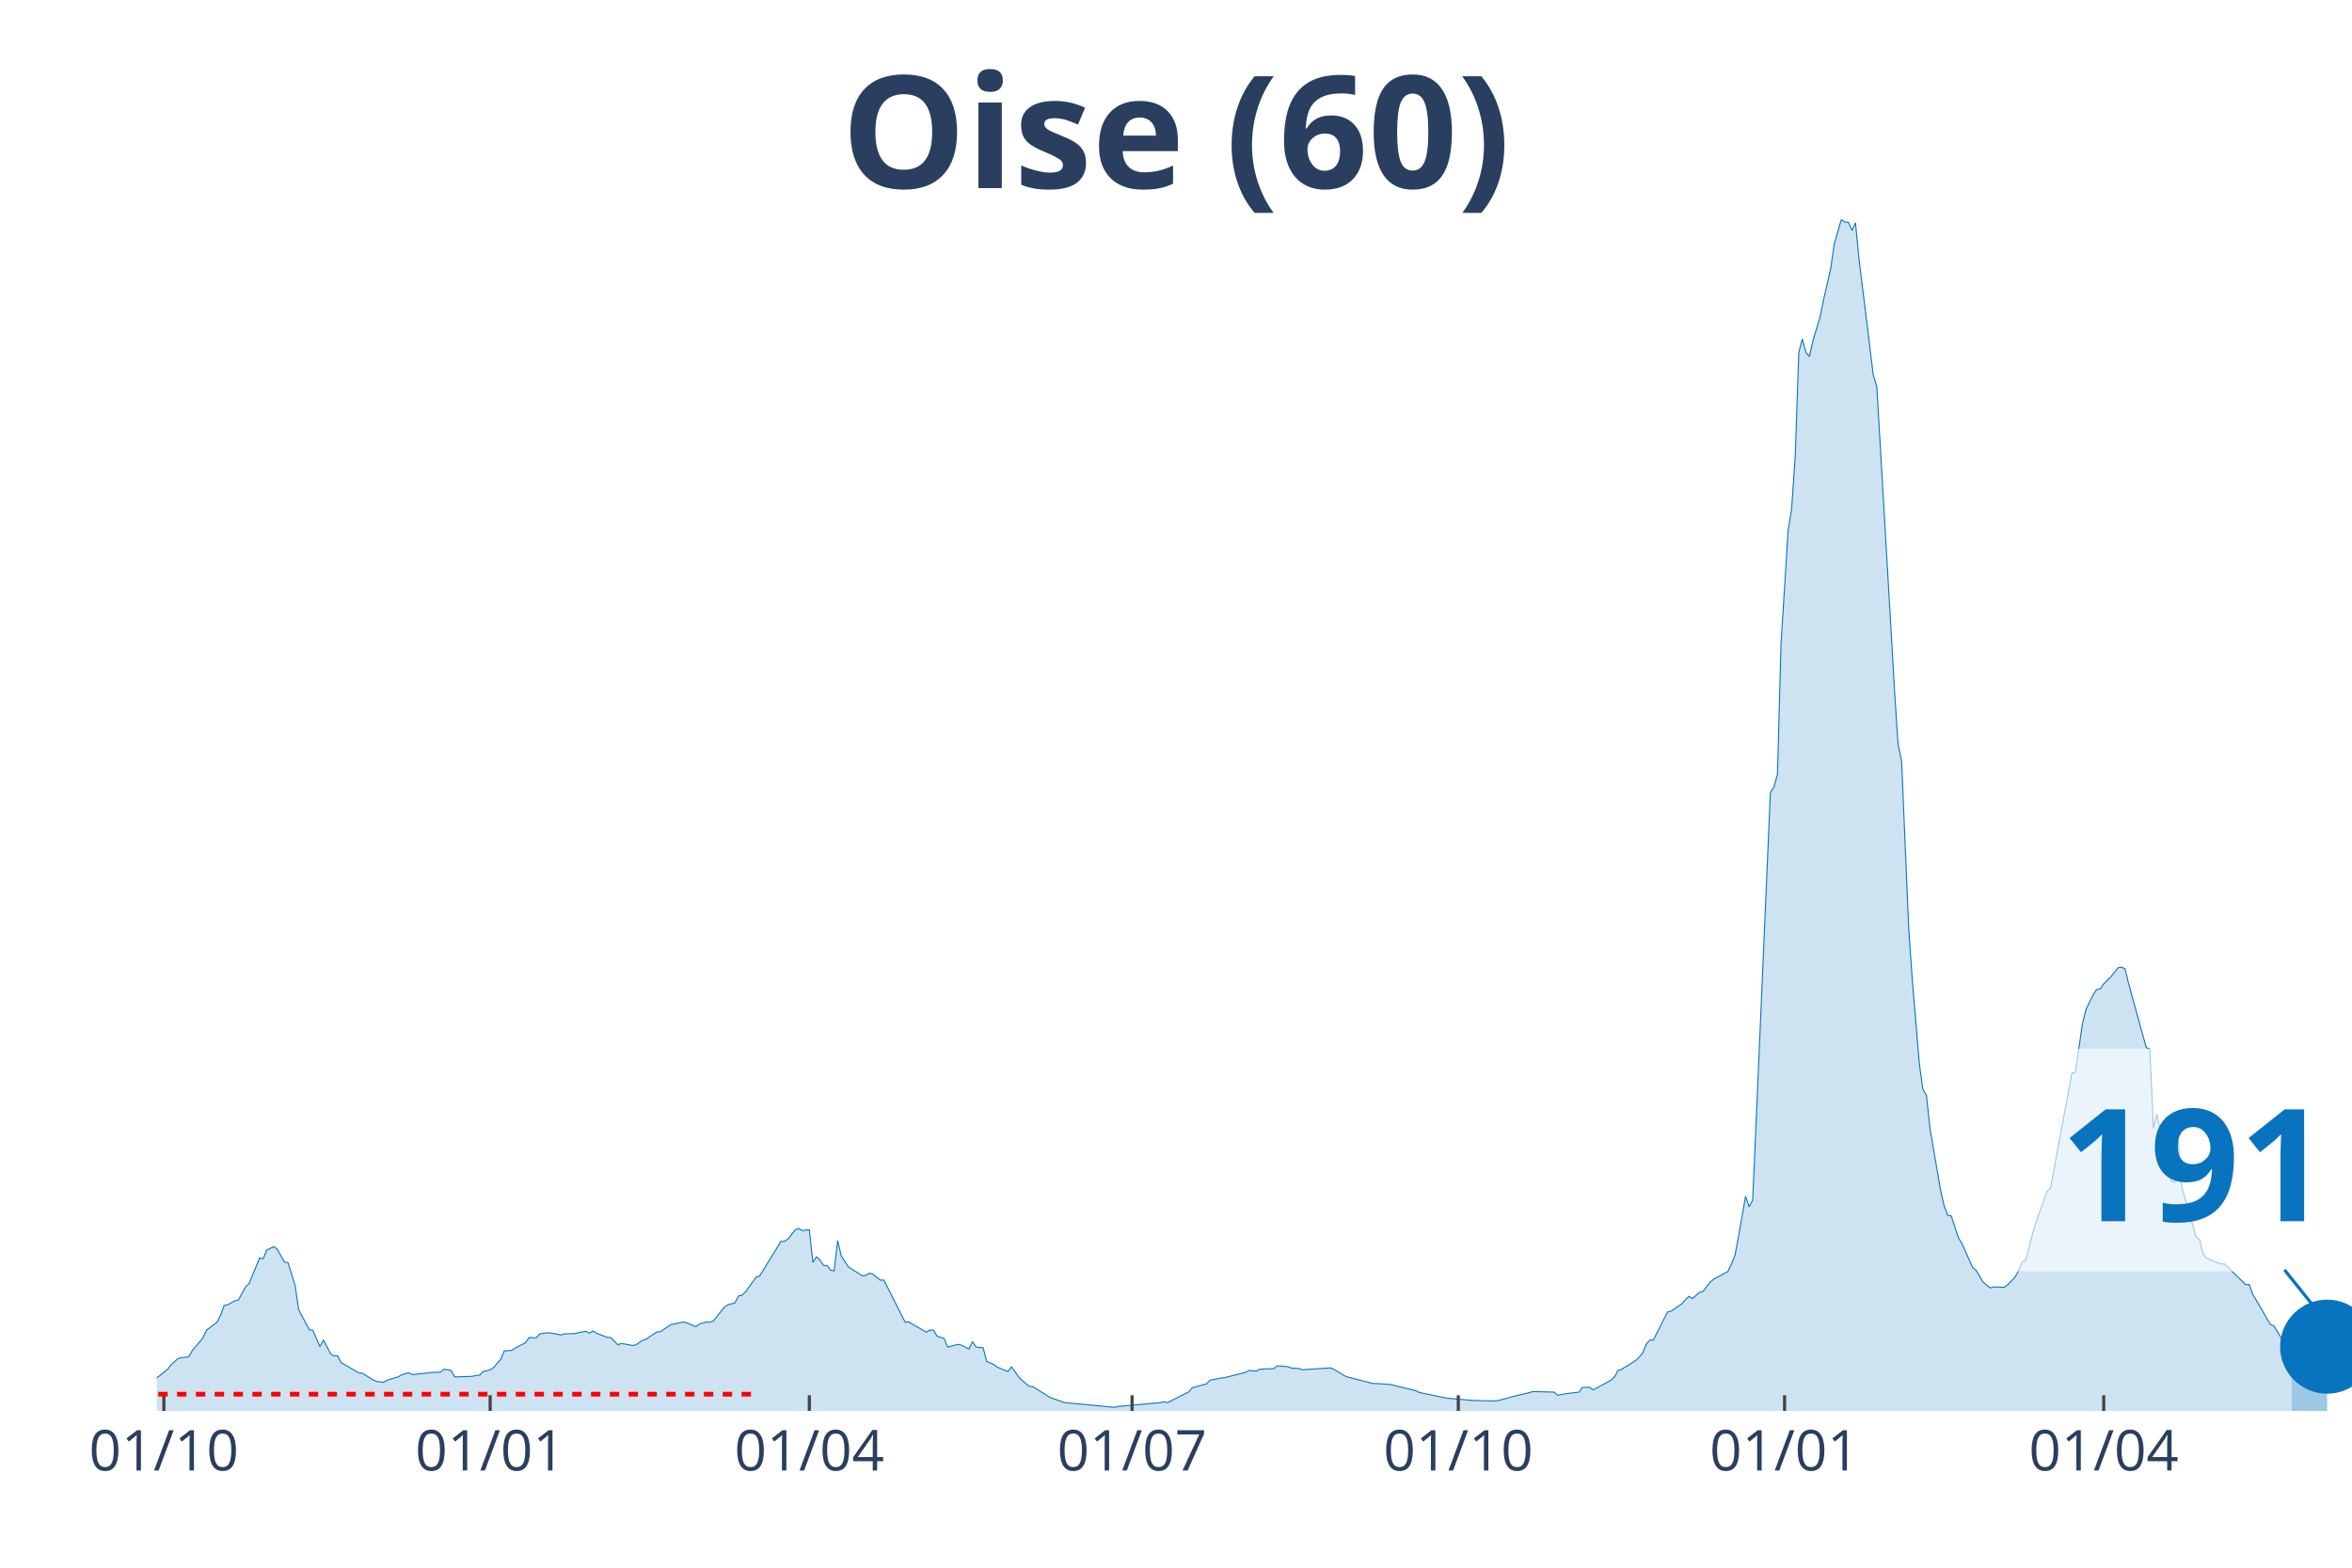
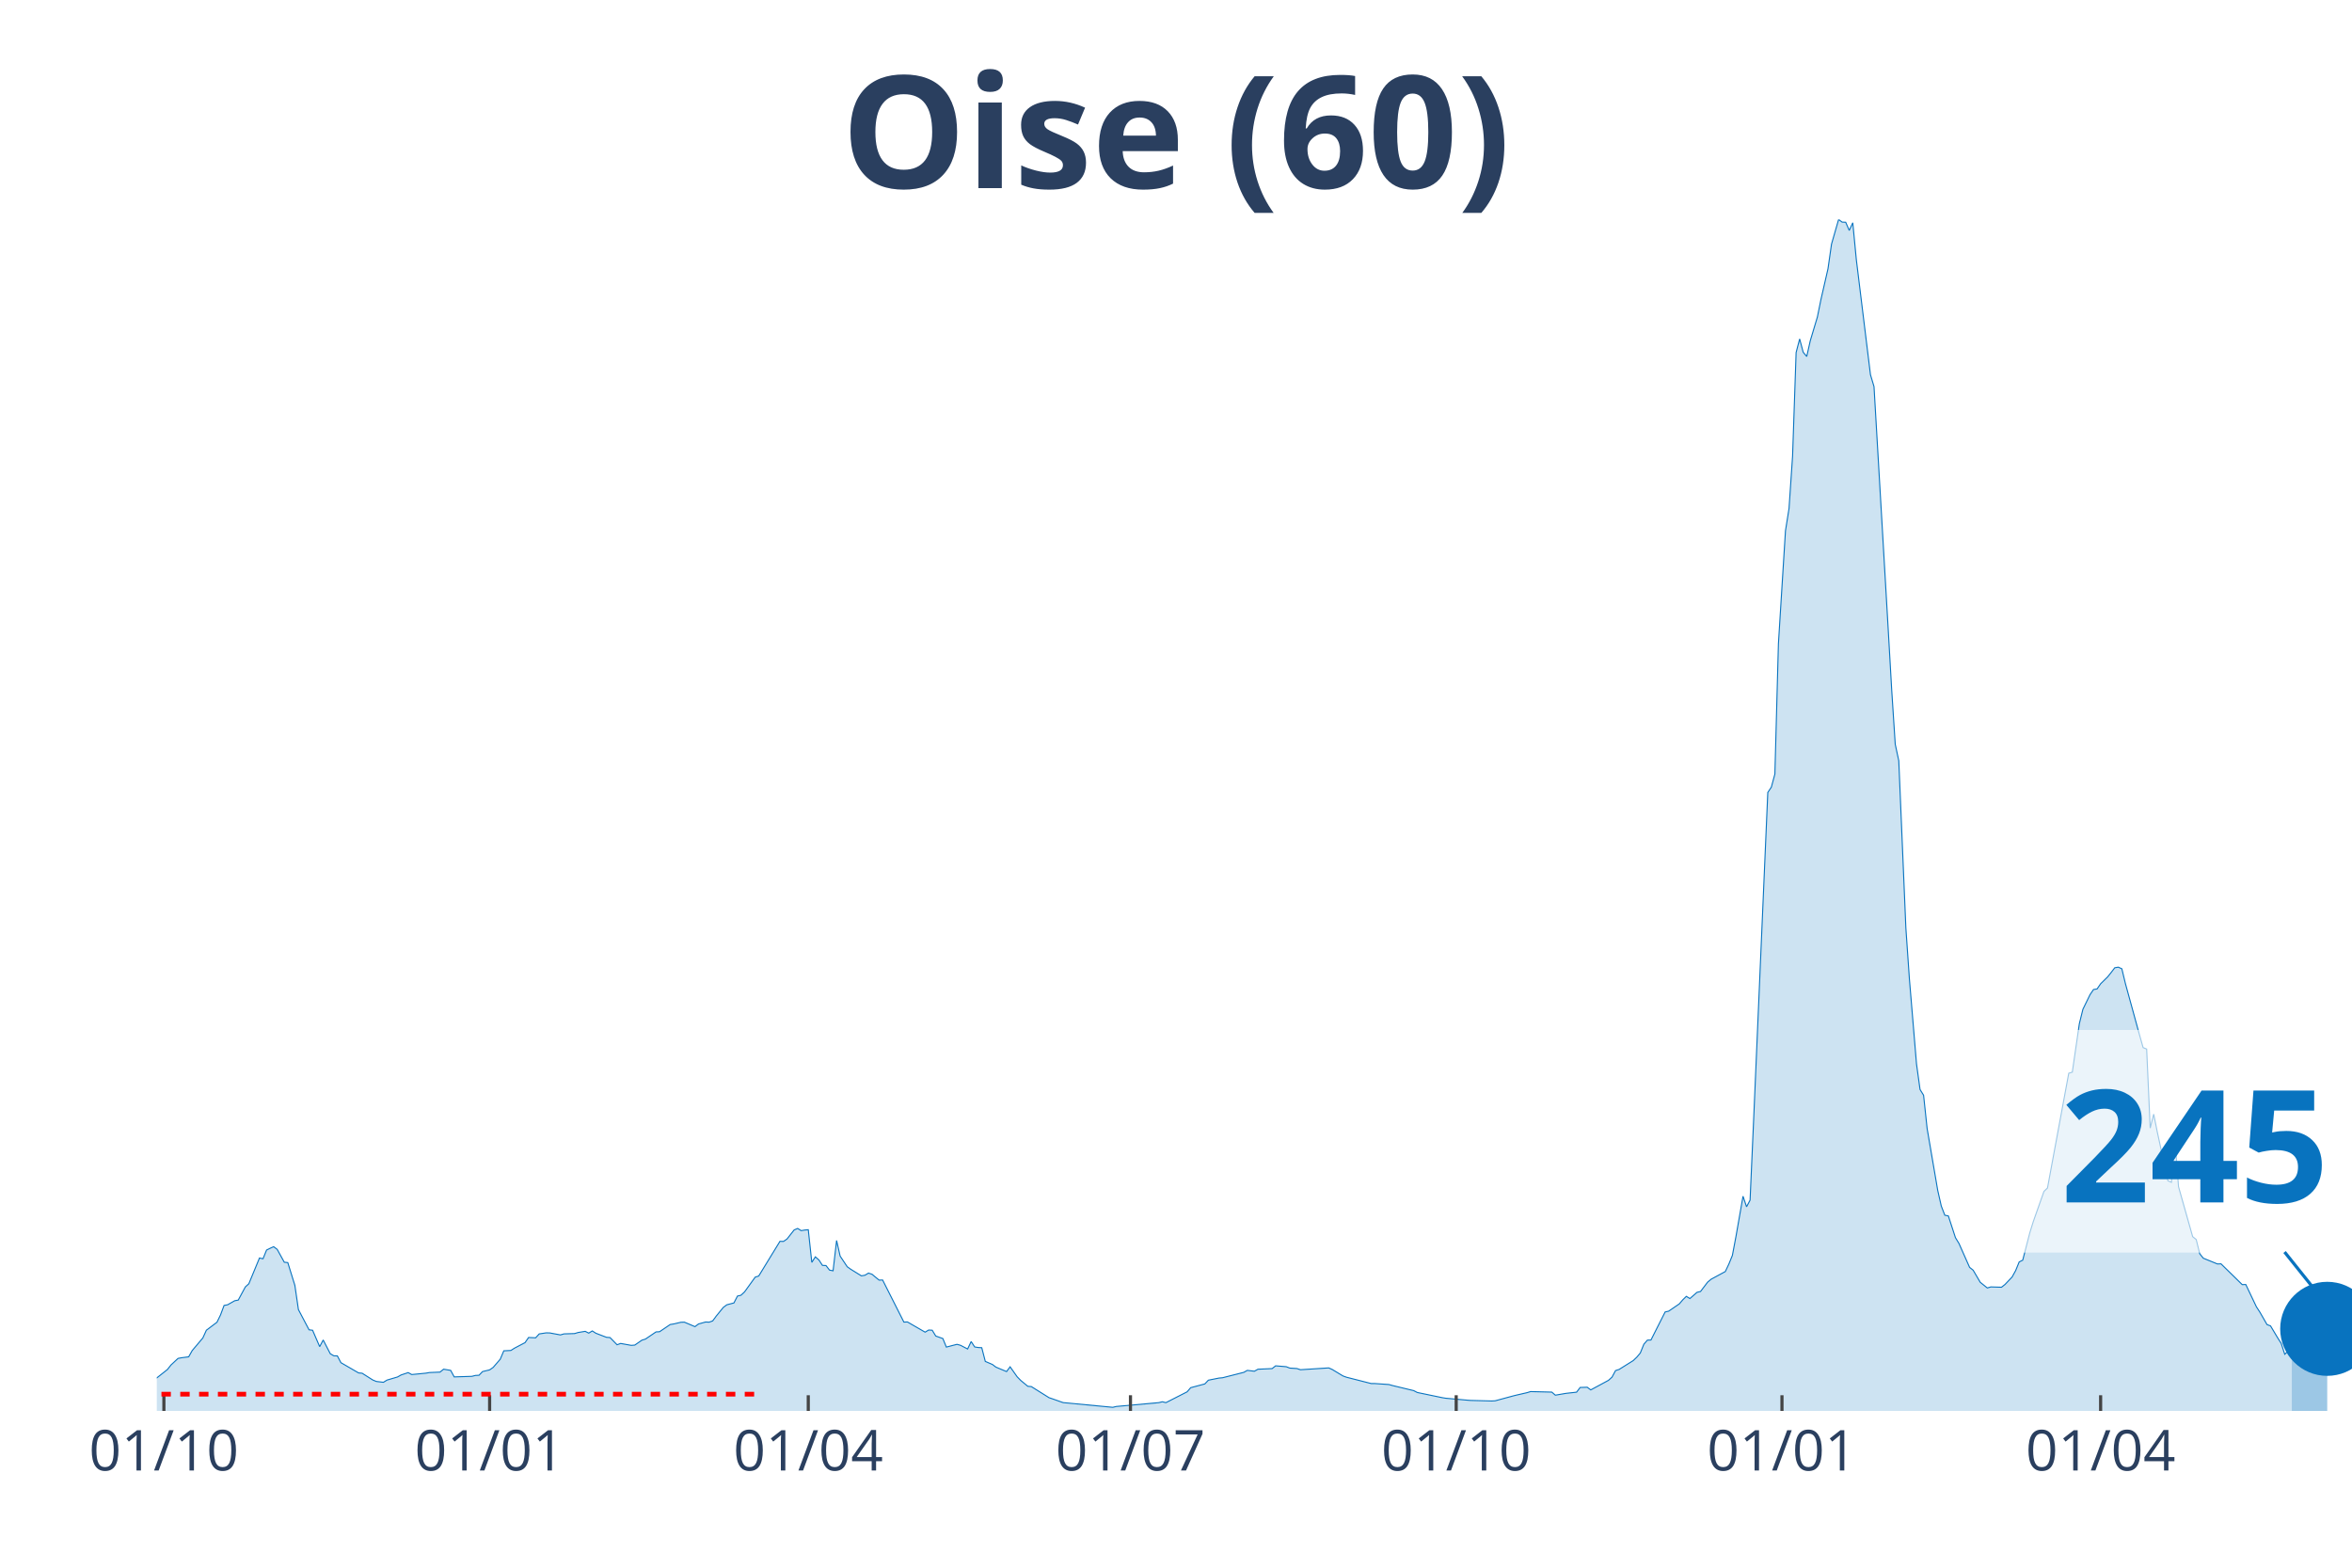
<svg xmlns="http://www.w3.org/2000/svg" class="main-svg" width="1125" height="750" style="" viewBox="0 0 750 500">
  <rect x="0" y="0" width="750" height="500" style="fill: rgb(0, 0, 0); fill-opacity: 0;" />
-   <defs id="defs-972a91">
+   <defs id="defs-6fbfd8">
    <g class="clips">
-       <clipPath id="clip972a91xyplot" class="plotclip">
+       <clipPath id="clip6fbfd8xyplot" class="plotclip">
        <rect width="700" height="380" />
      </clipPath>
-       <clipPath class="axesclip" id="clip972a91x">
+       <clipPath class="axesclip" id="clip6fbfd8x">
        <rect x="50" y="0" width="700" height="500" />
      </clipPath>
-       <clipPath class="axesclip" id="clip972a91y">
+       <clipPath class="axesclip" id="clip6fbfd8y">
        <rect x="0" y="70" width="750" height="380" />
      </clipPath>
-       <clipPath class="axesclip" id="clip972a91xy">
+       <clipPath class="axesclip" id="clip6fbfd8xy">
        <rect x="50" y="70" width="700" height="380" />
      </clipPath>
    </g>
    <g class="gradients" />
  </defs>
  <g class="bglayer">
    <rect class="bg" x="50" y="70" width="700" height="380" style="fill: rgb(0, 0, 0); fill-opacity: 0; stroke-width: 0;" />
  </g>
  <g class="layer-below">
    <g class="imagelayer" />
    <g class="shapelayer" />
  </g>
  <g class="cartesianlayer">
    <g class="subplot xy">
      <g class="layer-subplot">
        <g class="shapelayer" />
        <g class="imagelayer" />
      </g>
      <g class="gridlayer">
        <g class="x">
          <path class="xgrid crisp" transform="translate(52.26,0)" d="M0,70v380" style="stroke: rgb(255, 255, 255); stroke-opacity: 1; stroke-width: 1px;" />
-           <path class="xgrid crisp" transform="translate(156.3,0)" d="M0,70v380" style="stroke: rgb(255, 255, 255); stroke-opacity: 1; stroke-width: 1px;" />
-           <path class="xgrid crisp" transform="translate(258.08,0)" d="M0,70v380" style="stroke: rgb(255, 255, 255); stroke-opacity: 1; stroke-width: 1px;" />
-           <path class="xgrid crisp" transform="translate(360.99,0)" d="M0,70v380" style="stroke: rgb(255, 255, 255); stroke-opacity: 1; stroke-width: 1px;" />
-           <path class="xgrid crisp" transform="translate(465.02,0)" d="M0,70v380" style="stroke: rgb(255, 255, 255); stroke-opacity: 1; stroke-width: 1px;" />
-           <path class="xgrid crisp" transform="translate(569.06,0)" d="M0,70v380" style="stroke: rgb(255, 255, 255); stroke-opacity: 1; stroke-width: 1px;" />
-           <path class="xgrid crisp" transform="translate(670.84,0)" d="M0,70v380" style="stroke: rgb(255, 255, 255); stroke-opacity: 1; stroke-width: 1px;" />
+           <path class="xgrid crisp" transform="translate(156.13,0)" d="M0,70v380" style="stroke: rgb(255, 255, 255); stroke-opacity: 1; stroke-width: 1px;" />
+           <path class="xgrid crisp" transform="translate(257.74,0)" d="M0,70v380" style="stroke: rgb(255, 255, 255); stroke-opacity: 1; stroke-width: 1px;" />
+           <path class="xgrid crisp" transform="translate(360.48,0)" d="M0,70v380" style="stroke: rgb(255, 255, 255); stroke-opacity: 1; stroke-width: 1px;" />
+           <path class="xgrid crisp" transform="translate(464.35,0)" d="M0,70v380" style="stroke: rgb(255, 255, 255); stroke-opacity: 1; stroke-width: 1px;" />
+           <path class="xgrid crisp" transform="translate(568.23,0)" d="M0,70v380" style="stroke: rgb(255, 255, 255); stroke-opacity: 1; stroke-width: 1px;" />
+           <path class="xgrid crisp" transform="translate(669.84,0)" d="M0,70v380" style="stroke: rgb(255, 255, 255); stroke-opacity: 1; stroke-width: 1px;" />
        </g>
        <g class="y" />
      </g>
      <g class="zerolinelayer" />
      <path class="xlines-below" />
      <path class="ylines-below" />
      <g class="overlines-below" />
      <g class="xaxislayer-below" />
      <g class="yaxislayer-below" />
      <g class="overaxes-below" />
-       <g class="plot" transform="translate(50, 70)" clip-path="url('#clip972a91xyplot')">
+       <g class="plot" transform="translate(50, 70)" clip-path="url('#clip6fbfd8xyplot')">
        <g class="scatterlayer mlayer">
-           <g class="trace scatter trace3351e5" style="stroke-miterlimit: 2;">
+           <g class="trace scatter tracea8c955" style="stroke-miterlimit: 2;">
            <g class="fills">
              <g>
-                 <path class="js-fill" d="M680.78,380L-153.8,380L-153.8,378.94L-136.83,379.66L-135.7,379.73L-100.65,379.82L-99.52,379.77L-37.32,377.04L-36.19,376.87L-30.53,375.14L-29.4,375.16L-24.88,373.9L-23.75,373.65L-19.22,373.07L-18.09,372.71L-14.7,372.25L-13.57,372.32L-11.31,370.96L-10.18,368.88L-6.79,369.29L-5.65,369.26L-3.39,369.56L-2.26,371.26L3.39,366.79L4.52,365.35L6.79,363.25L7.92,363.04L10.18,362.75L11.31,360.75L14.7,356.73L15.83,354.26L19.22,351.71L20.36,349.39L21.49,346.36L22.62,346.14L24.88,344.86L26.01,344.65L28.27,340.46L29.4,339.44L32.79,331.23L33.93,331.47L35.06,328.69L36.19,328.13L37.32,327.62L38.45,328.47L40.71,332.57L41.84,332.69L44.1,339.96L45.23,347.68L48.63,354.13L49.76,354.27L52.02,359.5L53.15,357.38L55.41,361.76L56.54,362.42L57.67,362.45L58.8,364.61L64.46,367.88L65.59,367.98L68.98,370.13L70.11,370.6L72.37,370.87L73.51,370.17L76.9,369.17L78.03,368.53L80.29,367.78L81.42,368.4L85.95,367.96L87.08,367.76L90.47,367.62L91.6,366.69L93.86,367.07L94.99,369.15L100.65,368.97L101.78,368.68L102.91,368.63L104.04,367.45L106.3,366.91L107.43,366.12L109.69,363.5L110.82,360.83L113.09,360.72L114.22,360L117.61,358.22L118.74,356.58L121,356.68L122.13,355.44L124.39,355.1L125.53,355.13L128.92,355.76L130.05,355.43L133.44,355.33L134.57,354.99L136.83,354.62L137.96,355.19L139.1,354.49L140.23,355.22L143.62,356.52L144.75,356.6L147.01,358.9L148.14,358.48L151.53,359.09L152.67,359L154.93,357.44L156.06,357.09L159.45,354.8L160.58,354.74L163.97,352.44L165.11,352.26L167.37,351.73L168.5,351.69L171.89,353.12L173.02,352.27L175.28,351.64L176.41,351.69L177.54,351.29L178.68,349.75L180.94,346.98L182.07,346.15L184.33,345.56L185.46,343.37L186.59,343.1L187.72,342.04L191.11,337.34L192.25,336.97L197.9,327.75L199.03,325.91L200.16,325.94L201.29,325.16L203.55,322.28L204.68,321.8L205.82,322.5L206.95,322.31L208.08,322.21L209.21,332.62L210.34,330.86L211.47,331.85L212.6,333.58L213.73,333.63L214.86,335.09L215.99,335.3L217.12,325.64L218.26,330.62L220.52,334.01L221.65,334.82L225.04,336.92L226.17,336.72L227.3,336.04L228.43,336.41L230.69,338.28L231.83,338.25L238.61,351.67L239.74,351.62L245.4,354.88L246.53,354.2L247.66,354.26L248.79,356.11L251.05,356.91L252.18,359.64L255.57,358.76L256.7,359.07L258.97,360.25L260.1,357.87L261.23,359.6L262.36,359.78L263.49,359.84L264.62,364.21L266.88,365.18L268.01,366.03L271.41,367.45L272.54,365.93L274.8,369.11L275.93,370.27L278.19,372.14L279.32,372.24L284.98,375.78L286.11,376.16L288.37,376.96L289.5,377.35L305.33,378.85L306.46,378.58L320.03,377.36L321.16,377.08L322.29,377.36L323.42,376.79L329.08,373.91L330.21,372.59L334.73,371.39L335.86,370.2L339.26,369.52L340.39,369.42L347.17,367.7L348.3,367.07L350.57,367.34L351.7,366.7L356.22,366.5L357.35,365.62L360.74,365.9L361.87,366.34L364.14,366.48L365.27,366.86L374.31,366.28L375.44,366.79L378.84,368.84L379.97,369.25L387.88,371.27L389.01,371.27L393.54,371.58L394.67,371.9L401.45,373.53L402.58,374.12L410.5,375.76L411.63,375.95L418.42,376.56L419.55,376.65L426.33,376.83L427.46,376.77L433.12,375.24L434.25,374.96L437.64,374.18L438.77,373.83L445.56,374L446.69,374.98L448.95,374.59L450.08,374.4L453.47,374.02L454.6,372.52L456.87,372.45L458,373.29L463.65,370.25L464.78,369.23L465.91,367.13L467.04,366.77L471.57,363.94L472.7,362.86L473.83,361.52L474.96,358.72L476.09,357.42L477.22,357.39L481.74,348.44L482.88,348.18L486.27,345.87L487.4,344.56L488.53,343.46L489.66,344.16L491.92,342.18L493.05,341.91L495.32,338.93L496.45,337.99L500.97,335.55L502.1,333.17L503.23,330.4L504.36,324.42L506.62,311.53L507.75,314.89L508.89,312.78L510.02,287.3L514.54,182.74L515.67,181.06L516.8,176.88L517.93,135.3L520.19,99.27L521.32,92.17L522.46,75.52L523.59,42.44L524.72,38.1L525.85,42.35L526.98,43.69L528.11,38.66L530.37,31.12L531.5,25.56L533.76,15.73L534.89,7.86L537.16,0L538.29,0.84L539.42,0.88L540.55,3.49L541.68,1.05L542.81,12.79L547.33,49.52L548.47,53.3L552.99,130.59L554.12,150.19L555.25,167.38L556.38,172.64L558.64,226.02L559.77,242.3L562.04,269.31L563.17,277.49L564.3,279.32L565.43,289.95L568.82,309.69L569.95,314.66L571.08,317.58L572.21,317.81L574.47,324.75L575.61,326.6L579,334.21L580.13,335.11L582.39,338.96L583.52,339.88L584.65,340.78L585.78,340.45L589.18,340.55L590.31,339.67L592.57,337.29L593.7,335.25L594.83,332.48L595.96,331.92L598.22,323.17L599.35,319.55L602.75,309.99L603.88,308.89L610.66,272.3L611.79,271.95L614.05,256.48L615.19,251.91L617.45,247.26L618.58,245.6L619.71,245.41L620.84,243.77L623.1,241.55L624.23,240.13L625.36,238.66L626.49,238.46L627.63,238.98L628.76,243.68L633.28,260.14L634.41,264.12L635.54,264.59L636.67,289.79L637.8,285.35L638.93,290.99L642.33,306.59L643.46,307.08L644.59,293.7L645.72,308.48L650.24,324.42L651.37,325.33L652.5,329.87L653.63,331.29L658.16,333.13L659.29,333.09L664.94,338.59L666.07,339.72L667.21,339.68L668.34,342.78L671.73,348.54L672.86,350.54L673.99,352.46L675.12,352.89L677.38,356.68L678.51,358.45L679.64,361.93L680.78,360.91" style="fill: rgb(8, 115, 191); fill-opacity: 0.2; stroke-width: 0;" />
+                 <path class="js-fill" d="M680.81,380L-153.55,380L-153.55,378.94L-136.61,379.66L-135.48,379.73L-100.48,379.82L-99.35,379.77L-37.26,377.04L-36.13,376.87L-30.48,375.14L-29.35,375.16L-24.84,373.9L-23.71,373.65L-19.19,373.07L-18.06,372.71L-14.68,372.25L-13.55,372.32L-11.29,370.96L-10.16,368.88L-6.77,369.29L-5.65,369.26L-3.39,369.56L-2.26,371.26L3.39,366.79L4.52,365.35L6.77,363.25L7.9,363.04L10.16,362.75L11.29,360.75L14.68,356.73L15.81,354.26L19.19,351.71L20.32,349.39L21.45,346.36L22.58,346.14L24.84,344.86L25.97,344.65L28.23,340.46L29.35,339.44L32.74,331.23L33.87,331.47L35,328.69L36.13,328.13L37.26,327.62L38.39,328.47L40.65,332.57L41.77,332.69L44.03,339.96L45.16,347.68L48.55,354.13L49.68,354.27L51.94,359.5L53.06,357.38L55.32,361.76L56.45,362.42L57.58,362.45L58.71,364.61L64.35,367.88L65.48,367.98L68.87,370.13L70,370.6L72.26,370.87L73.39,370.17L76.77,369.17L77.9,368.53L80.16,367.78L81.29,368.4L85.81,367.96L86.94,367.76L90.32,367.62L91.45,366.69L93.71,367.07L94.84,369.15L100.48,368.97L101.61,368.68L102.74,368.63L103.87,367.45L106.13,366.91L107.26,366.12L109.52,363.5L110.65,360.83L112.9,360.72L114.03,360L117.42,358.22L118.55,356.58L120.81,356.68L121.94,355.44L124.19,355.1L125.32,355.13L128.71,355.76L129.84,355.43L133.23,355.33L134.35,354.99L136.61,354.62L137.74,355.19L138.87,354.49L140,355.22L143.39,356.52L144.52,356.6L146.77,358.9L147.9,358.48L151.29,359.09L152.42,359L154.68,357.44L155.81,357.09L159.19,354.8L160.32,354.74L163.71,352.44L164.84,352.26L167.1,351.73L168.23,351.69L171.61,353.12L172.74,352.27L175,351.64L176.13,351.69L177.26,351.29L178.39,349.75L180.65,346.98L181.77,346.15L184.03,345.56L185.16,343.37L186.29,343.1L187.42,342.04L190.81,337.34L191.94,336.97L197.58,327.75L198.71,325.91L199.84,325.94L200.97,325.16L203.23,322.28L204.35,321.8L205.48,322.5L206.61,322.31L207.74,322.21L208.87,332.62L210,330.86L211.13,331.85L212.26,333.58L213.39,333.63L214.52,335.09L215.65,335.3L216.77,325.64L217.9,330.62L220.16,334.01L221.29,334.82L224.68,336.92L225.81,336.72L226.94,336.04L228.06,336.41L230.32,338.28L231.45,338.25L238.23,351.67L239.35,351.62L245,354.88L246.13,354.2L247.26,354.26L248.39,356.11L250.65,356.91L251.77,359.64L255.16,358.76L256.29,359.07L258.55,360.25L259.68,357.87L260.81,359.6L261.94,359.78L263.06,359.84L264.19,364.21L266.45,365.18L267.58,366.03L270.97,367.45L272.1,365.93L274.35,369.11L275.48,370.27L277.74,372.14L278.87,372.24L284.52,375.78L285.65,376.16L287.9,376.96L289.03,377.35L304.84,378.85L305.97,378.58L319.52,377.36L320.65,377.08L321.77,377.36L322.9,376.79L328.55,373.91L329.68,372.59L334.19,371.39L335.32,370.2L338.71,369.52L339.84,369.42L346.61,367.7L347.74,367.07L350,367.34L351.13,366.7L355.65,366.5L356.77,365.62L360.16,365.9L361.29,366.34L363.55,366.48L364.68,366.86L373.71,366.28L374.84,366.79L378.23,368.84L379.35,369.25L387.26,371.27L388.39,371.27L392.9,371.58L394.03,371.9L400.81,373.53L401.94,374.12L409.84,375.76L410.97,375.95L417.74,376.56L418.87,376.65L425.65,376.83L426.77,376.77L432.42,375.24L433.55,374.96L436.94,374.18L438.06,373.83L444.84,374L445.97,374.98L448.23,374.59L449.35,374.4L452.74,374.02L453.87,372.52L456.13,372.45L457.26,373.29L462.9,370.25L464.03,369.23L465.16,367.13L466.29,366.77L470.81,363.94L471.94,362.86L473.06,361.52L474.19,358.72L475.32,357.42L476.45,357.39L480.97,348.44L482.1,348.18L485.48,345.87L486.61,344.56L487.74,343.46L488.87,344.16L491.13,342.18L492.26,341.91L494.52,338.93L495.65,337.99L500.16,335.55L501.29,333.17L502.42,330.4L503.55,324.42L505.81,311.53L506.94,314.89L508.06,312.78L509.19,287.3L513.71,182.74L514.84,181.06L515.97,176.88L517.1,135.3L519.35,99.27L520.48,92.17L521.61,75.52L522.74,42.44L523.87,38.1L525,42.35L526.13,43.69L527.26,38.66L529.52,31.12L530.65,25.56L532.9,15.73L534.03,7.86L536.29,0L537.42,0.84L538.55,0.88L539.68,3.49L540.81,1.05L541.94,12.79L546.45,49.52L547.58,53.3L552.1,130.59L553.23,150.19L554.35,167.38L555.48,172.64L557.74,226.02L558.87,242.3L561.13,269.31L562.26,277.49L563.39,279.32L564.52,289.95L567.9,309.69L569.03,314.66L570.16,317.58L571.29,317.81L573.55,324.75L574.68,326.6L578.06,334.21L579.19,335.11L581.45,338.96L582.58,339.88L583.71,340.78L584.84,340.45L588.23,340.55L589.35,339.67L591.61,337.29L592.74,335.25L593.87,332.48L595,331.92L597.26,323.17L598.39,319.55L601.77,309.99L602.9,308.89L609.68,272.3L610.81,271.95L613.06,256.48L614.19,251.91L616.45,247.26L617.58,245.6L618.71,245.41L619.84,243.77L622.1,241.55L623.23,240.13L624.35,238.66L625.48,238.46L626.61,238.98L627.74,243.68L632.26,260.14L633.39,264.12L634.52,264.59L635.65,289.79L636.77,285.35L637.9,290.99L641.29,306.59L642.42,307.08L643.55,293.7L644.68,308.48L649.19,324.42L650.32,325.33L651.45,329.87L652.58,331.29L657.1,333.13L658.23,333.09L665,339.72L666.13,339.68L669.52,346.8L670.65,348.54L672.9,352.46L674.03,352.89L676.29,356.68L677.42,358.45L678.55,361.93L679.68,360.91L680.81,361" style="fill: rgb(8, 115, 191); fill-opacity: 0.2; stroke-width: 0;" />
              </g>
            </g>
            <g class="errorbars" />
            <g class="lines">
-               <path class="js-line" d="M-153.8,378.94L-136.83,379.66L-135.7,379.73L-100.65,379.82L-99.52,379.77L-37.32,377.04L-36.19,376.87L-30.53,375.14L-29.4,375.16L-24.88,373.9L-23.75,373.65L-19.22,373.07L-18.09,372.71L-14.7,372.25L-13.57,372.32L-11.31,370.96L-10.18,368.88L-6.79,369.29L-5.65,369.26L-3.39,369.56L-2.26,371.26L3.39,366.79L4.52,365.35L6.79,363.25L7.92,363.04L10.18,362.75L11.31,360.75L14.7,356.73L15.83,354.26L19.22,351.71L20.36,349.39L21.49,346.36L22.62,346.14L24.88,344.86L26.01,344.65L28.27,340.46L29.4,339.44L32.79,331.23L33.93,331.47L35.06,328.69L36.19,328.13L37.32,327.62L38.45,328.47L40.71,332.57L41.84,332.69L44.1,339.96L45.23,347.68L48.63,354.13L49.76,354.27L52.02,359.5L53.15,357.38L55.41,361.76L56.54,362.42L57.67,362.45L58.8,364.61L64.46,367.88L65.59,367.98L68.98,370.13L70.11,370.6L72.37,370.87L73.51,370.17L76.9,369.17L78.03,368.53L80.29,367.78L81.42,368.4L85.95,367.96L87.08,367.76L90.47,367.62L91.6,366.69L93.86,367.07L94.99,369.15L100.65,368.97L101.78,368.68L102.91,368.63L104.04,367.45L106.3,366.91L107.43,366.12L109.69,363.5L110.82,360.83L113.09,360.72L114.22,360L117.61,358.22L118.74,356.58L121,356.68L122.13,355.44L124.39,355.1L125.53,355.13L128.92,355.76L130.05,355.43L133.44,355.33L134.57,354.99L136.83,354.62L137.96,355.19L139.1,354.49L140.23,355.22L143.62,356.52L144.75,356.6L147.01,358.9L148.14,358.48L151.53,359.09L152.67,359L154.93,357.44L156.06,357.09L159.45,354.8L160.58,354.74L163.97,352.44L165.11,352.26L167.37,351.73L168.5,351.69L171.89,353.12L173.02,352.27L175.28,351.64L176.41,351.69L177.54,351.29L178.68,349.75L180.94,346.98L182.07,346.15L184.33,345.56L185.46,343.37L186.59,343.1L187.72,342.04L191.11,337.34L192.25,336.97L197.9,327.75L199.03,325.91L200.16,325.94L201.29,325.16L203.55,322.28L204.68,321.8L205.82,322.5L206.95,322.31L208.08,322.21L209.21,332.62L210.34,330.86L211.47,331.85L212.6,333.58L213.73,333.63L214.86,335.09L215.99,335.3L217.12,325.64L218.26,330.62L220.52,334.01L221.65,334.82L225.04,336.92L226.17,336.72L227.3,336.04L228.43,336.41L230.69,338.28L231.83,338.25L238.61,351.67L239.74,351.62L245.4,354.88L246.53,354.2L247.66,354.26L248.79,356.11L251.05,356.91L252.18,359.64L255.57,358.76L256.7,359.07L258.97,360.25L260.1,357.87L261.23,359.6L262.36,359.78L263.49,359.84L264.62,364.21L266.88,365.18L268.01,366.03L271.41,367.45L272.54,365.93L274.8,369.11L275.93,370.27L278.19,372.14L279.32,372.24L284.98,375.78L286.11,376.16L288.37,376.96L289.5,377.35L305.33,378.85L306.46,378.58L320.03,377.36L321.16,377.08L322.29,377.36L323.42,376.79L329.08,373.91L330.21,372.59L334.73,371.39L335.86,370.2L339.26,369.52L340.39,369.42L347.17,367.7L348.3,367.07L350.57,367.34L351.7,366.7L356.22,366.5L357.35,365.62L360.74,365.9L361.87,366.34L364.14,366.48L365.27,366.86L374.31,366.28L375.44,366.79L378.84,368.84L379.97,369.25L387.88,371.27L389.01,371.27L393.54,371.58L394.67,371.9L401.45,373.53L402.58,374.12L410.5,375.76L411.63,375.95L418.42,376.56L419.55,376.65L426.33,376.83L427.46,376.77L433.12,375.24L434.25,374.96L437.64,374.18L438.77,373.83L445.56,374L446.69,374.98L448.95,374.59L450.08,374.4L453.47,374.02L454.6,372.52L456.87,372.45L458,373.29L463.65,370.25L464.78,369.23L465.91,367.13L467.04,366.77L471.57,363.94L472.7,362.86L473.83,361.52L474.96,358.72L476.09,357.42L477.22,357.39L481.74,348.44L482.88,348.18L486.27,345.87L487.4,344.56L488.53,343.46L489.66,344.16L491.92,342.18L493.05,341.91L495.32,338.93L496.45,337.99L500.97,335.55L502.1,333.17L503.23,330.4L504.36,324.42L506.62,311.53L507.75,314.89L508.89,312.78L510.02,287.3L514.54,182.74L515.67,181.06L516.8,176.88L517.93,135.3L520.19,99.27L521.32,92.17L522.46,75.52L523.59,42.44L524.72,38.1L525.85,42.35L526.98,43.69L528.11,38.66L530.37,31.12L531.5,25.56L533.76,15.73L534.89,7.86L537.16,0L538.29,0.84L539.42,0.88L540.55,3.49L541.68,1.05L542.81,12.79L547.33,49.52L548.47,53.3L552.99,130.59L554.12,150.19L555.25,167.38L556.38,172.64L558.64,226.02L559.77,242.3L562.04,269.31L563.17,277.49L564.3,279.32L565.43,289.95L568.82,309.69L569.95,314.66L571.08,317.58L572.21,317.81L574.47,324.75L575.61,326.6L579,334.21L580.13,335.11L582.39,338.96L583.52,339.88L584.65,340.78L585.78,340.45L589.18,340.55L590.31,339.67L592.57,337.29L593.7,335.25L594.83,332.48L595.96,331.92L598.22,323.17L599.35,319.55L602.75,309.99L603.88,308.89L610.66,272.3L611.79,271.95L614.05,256.48L615.19,251.91L617.45,247.26L618.58,245.6L619.71,245.41L620.84,243.77L623.1,241.55L624.23,240.13L625.36,238.66L626.49,238.46L627.63,238.98L628.76,243.68L633.28,260.14L634.41,264.12L635.54,264.59L636.67,289.79L637.8,285.35L638.93,290.99L642.33,306.59L643.46,307.08L644.59,293.7L645.72,308.48L650.24,324.42L651.37,325.33L652.5,329.87L653.63,331.29L658.16,333.13L659.29,333.09L664.94,338.59L666.07,339.72L667.21,339.68L668.34,342.78L671.73,348.54L672.86,350.54L673.99,352.46L675.12,352.89L677.38,356.68L678.51,358.45L679.64,361.93L680.78,360.91" style="vector-effect: non-scaling-stroke; fill: none; stroke: rgb(8, 115, 191); stroke-opacity: 1; stroke-width: 0.5px; opacity: 1;" />
+               <path class="js-line" d="M-153.55,378.94L-136.61,379.66L-135.48,379.73L-100.48,379.82L-99.35,379.77L-37.26,377.04L-36.13,376.87L-30.48,375.14L-29.35,375.16L-24.84,373.9L-23.71,373.65L-19.19,373.07L-18.06,372.71L-14.68,372.25L-13.55,372.32L-11.29,370.96L-10.16,368.88L-6.77,369.29L-5.65,369.26L-3.39,369.56L-2.26,371.26L3.39,366.79L4.52,365.35L6.77,363.25L7.9,363.04L10.16,362.75L11.29,360.75L14.68,356.73L15.81,354.26L19.19,351.71L20.32,349.39L21.45,346.36L22.58,346.14L24.84,344.86L25.97,344.65L28.23,340.46L29.35,339.44L32.74,331.23L33.87,331.47L35,328.69L36.13,328.13L37.26,327.62L38.39,328.47L40.65,332.57L41.77,332.69L44.03,339.96L45.16,347.68L48.55,354.13L49.68,354.27L51.94,359.5L53.06,357.38L55.32,361.76L56.45,362.42L57.58,362.45L58.71,364.61L64.35,367.88L65.48,367.98L68.87,370.13L70,370.6L72.26,370.87L73.39,370.17L76.77,369.17L77.9,368.53L80.16,367.78L81.29,368.4L85.81,367.96L86.94,367.76L90.32,367.62L91.45,366.69L93.71,367.07L94.84,369.15L100.48,368.97L101.61,368.68L102.74,368.63L103.87,367.45L106.13,366.91L107.26,366.12L109.52,363.5L110.65,360.83L112.9,360.72L114.03,360L117.42,358.22L118.55,356.58L120.81,356.68L121.94,355.44L124.19,355.1L125.32,355.13L128.71,355.76L129.84,355.43L133.23,355.33L134.35,354.99L136.61,354.62L137.74,355.19L138.87,354.49L140,355.22L143.39,356.52L144.52,356.6L146.77,358.9L147.9,358.48L151.29,359.09L152.42,359L154.68,357.44L155.81,357.09L159.19,354.8L160.32,354.74L163.71,352.44L164.84,352.26L167.1,351.73L168.23,351.69L171.61,353.12L172.74,352.27L175,351.64L176.13,351.69L177.26,351.29L178.39,349.75L180.65,346.98L181.77,346.15L184.03,345.56L185.16,343.37L186.29,343.1L187.42,342.04L190.81,337.34L191.94,336.97L197.58,327.75L198.71,325.91L199.84,325.94L200.97,325.16L203.23,322.28L204.35,321.8L205.48,322.5L206.61,322.31L207.74,322.21L208.87,332.62L210,330.86L211.13,331.85L212.26,333.58L213.39,333.63L214.52,335.09L215.65,335.3L216.77,325.64L217.9,330.62L220.16,334.01L221.29,334.82L224.68,336.92L225.81,336.72L226.94,336.04L228.06,336.41L230.32,338.28L231.45,338.25L238.23,351.67L239.35,351.62L245,354.88L246.13,354.2L247.26,354.26L248.39,356.11L250.65,356.91L251.77,359.64L255.16,358.76L256.29,359.07L258.55,360.25L259.68,357.87L260.81,359.6L261.94,359.78L263.06,359.84L264.19,364.21L266.45,365.18L267.58,366.03L270.97,367.45L272.1,365.93L274.35,369.11L275.48,370.27L277.74,372.14L278.87,372.24L284.52,375.78L285.65,376.16L287.9,376.96L289.03,377.35L304.84,378.85L305.97,378.58L319.52,377.36L320.65,377.08L321.77,377.36L322.9,376.79L328.55,373.91L329.68,372.59L334.19,371.39L335.32,370.2L338.71,369.52L339.84,369.42L346.61,367.7L347.74,367.07L350,367.34L351.13,366.7L355.65,366.5L356.77,365.62L360.16,365.9L361.29,366.34L363.55,366.48L364.68,366.86L373.71,366.28L374.84,366.79L378.23,368.84L379.35,369.25L387.26,371.27L388.39,371.27L392.9,371.58L394.03,371.9L400.81,373.53L401.94,374.12L409.84,375.76L410.97,375.95L417.74,376.56L418.87,376.65L425.65,376.83L426.77,376.77L432.42,375.24L433.55,374.96L436.94,374.18L438.06,373.83L444.84,374L445.97,374.98L448.23,374.59L449.35,374.4L452.74,374.02L453.87,372.52L456.13,372.45L457.26,373.29L462.9,370.25L464.03,369.23L465.16,367.13L466.29,366.77L470.81,363.94L471.94,362.86L473.06,361.52L474.19,358.72L475.32,357.42L476.45,357.39L480.97,348.44L482.1,348.18L485.48,345.87L486.61,344.56L487.74,343.46L488.87,344.16L491.13,342.18L492.26,341.91L494.52,338.93L495.65,337.99L500.16,335.55L501.29,333.17L502.42,330.4L503.55,324.42L505.81,311.53L506.94,314.89L508.06,312.78L509.19,287.3L513.71,182.74L514.84,181.06L515.97,176.88L517.1,135.3L519.35,99.27L520.48,92.17L521.61,75.52L522.74,42.44L523.87,38.1L525,42.35L526.13,43.69L527.26,38.66L529.52,31.12L530.65,25.56L532.9,15.73L534.03,7.86L536.29,0L537.42,0.84L538.55,0.88L539.68,3.49L540.81,1.05L541.94,12.79L546.45,49.52L547.58,53.3L552.1,130.59L553.23,150.19L554.35,167.38L555.48,172.64L557.74,226.02L558.87,242.3L561.13,269.31L562.26,277.49L563.39,279.32L564.52,289.95L567.9,309.69L569.03,314.66L570.16,317.58L571.29,317.81L573.55,324.75L574.68,326.6L578.06,334.21L579.19,335.11L581.45,338.96L582.58,339.88L583.71,340.78L584.84,340.45L588.23,340.55L589.35,339.67L591.61,337.29L592.74,335.25L593.87,332.48L595,331.92L597.26,323.17L598.39,319.55L601.77,309.99L602.9,308.89L609.68,272.3L610.81,271.95L613.06,256.48L614.19,251.91L616.45,247.26L617.58,245.6L618.71,245.41L619.84,243.77L622.1,241.55L623.23,240.13L624.35,238.66L625.48,238.46L626.61,238.98L627.74,243.68L632.26,260.14L633.39,264.12L634.52,264.59L635.65,289.79L636.77,285.35L637.9,290.99L641.29,306.59L642.42,307.08L643.55,293.7L644.68,308.48L649.19,324.42L650.32,325.33L651.45,329.87L652.58,331.29L657.1,333.13L658.23,333.09L665,339.72L666.13,339.68L669.52,346.8L670.65,348.54L672.9,352.46L674.03,352.89L676.29,356.68L677.42,358.45L678.55,361.93L679.68,360.91L680.81,361" style="vector-effect: non-scaling-stroke; fill: none; stroke: rgb(8, 115, 191); stroke-opacity: 1; stroke-width: 0.5px; opacity: 1;" />
            </g>
            <g class="points" />
            <g class="text" />
          </g>
-           <g class="trace scatter trace490a2d" style="stroke-miterlimit: 2;">
+           <g class="trace scatter trace4a7ab0" style="stroke-miterlimit: 2;">
            <g class="fills">
              <g>
-                 <path class="js-fill" d="M692.08,380L680.78,380L680.78,360.91L683.04,360.97L684.17,360.13L686.43,359.07L687.56,356.02L688.69,356.71L689.82,355.67L690.95,355.48L692.08,359.51" style="fill: rgb(8, 115, 191); fill-opacity: 0.4; stroke-width: 0;" />
+                 <path class="js-fill" d="M692.1,380L680.81,380L680.81,361L681.94,360.97L683.06,360.12L685.32,359.06L686.45,355.99L687.58,356.68L688.71,355.62L689.84,355.43L690.97,359.46L692.1,353.82" style="fill: rgb(8, 115, 191); fill-opacity: 0.4; stroke-width: 0;" />
              </g>
            </g>
            <g class="errorbars" />
            <g class="lines">
-               <path class="js-line" d="M680.78,360.91L683.04,360.97L684.17,360.13L686.43,359.07L687.56,356.02L688.69,356.71L689.82,355.67L690.95,355.48L692.08,359.51" style="vector-effect: non-scaling-stroke; fill: none; stroke: rgb(8, 115, 191); stroke-opacity: 1; stroke-width: 2px; opacity: 1;" />
+               <path class="js-line" d="M680.81,361L681.94,360.97L683.06,360.12L685.32,359.06L686.45,355.99L687.58,356.68L688.71,355.62L689.84,355.43L690.97,359.46L692.1,353.82" style="vector-effect: non-scaling-stroke; fill: none; stroke: rgb(8, 115, 191); stroke-opacity: 1; stroke-width: 2px; opacity: 1;" />
            </g>
            <g class="points" />
            <g class="text" />
          </g>
-           <g class="trace scatter trace951c8d" style="stroke-miterlimit: 2; opacity: 1;">
+           <g class="trace scatter trace402ba4" style="stroke-miterlimit: 2; opacity: 1;">
            <g class="fills" />
            <g class="errorbars" />
            <g class="lines" />
            <g class="points">
-               <path class="point" transform="translate(692.08,359.51)" d="M15,0A15,15 0 1,1 0,-15A15,15 0 0,1 15,0Z" style="opacity: 1; stroke-width: 0px; fill: rgb(8, 115, 191); fill-opacity: 1;" />
+               <path class="point" transform="translate(692.1,353.82)" d="M15,0A15,15 0 1,1 0,-15A15,15 0 0,1 15,0Z" style="opacity: 1; stroke-width: 0px; fill: rgb(8, 115, 191); fill-opacity: 1;" />
            </g>
            <g class="text" />
          </g>
        </g>
      </g>
      <g class="overplot" />
      <path class="xlines-above crisp" style="fill: none; stroke-width: 1px; stroke: rgb(0, 0, 0); stroke-opacity: 0;" d="" />
      <path class="ylines-above crisp" style="fill: none;" d="M0,0" />
      <g class="overlines-above" />
      <g class="xaxislayer-above">
        <path class="xtick ticks crisp" d="M0,450v-5" transform="translate(52.26,0)" style="stroke: rgb(68, 68, 68); stroke-opacity: 1; stroke-width: 1px;" />
-         <path class="xtick ticks crisp" d="M0,450v-5" transform="translate(156.3,0)" style="stroke: rgb(68, 68, 68); stroke-opacity: 1; stroke-width: 1px;" />
-         <path class="xtick ticks crisp" d="M0,450v-5" transform="translate(258.08,0)" style="stroke: rgb(68, 68, 68); stroke-opacity: 1; stroke-width: 1px;" />
-         <path class="xtick ticks crisp" d="M0,450v-5" transform="translate(360.99,0)" style="stroke: rgb(68, 68, 68); stroke-opacity: 1; stroke-width: 1px;" />
-         <path class="xtick ticks crisp" d="M0,450v-5" transform="translate(465.02,0)" style="stroke: rgb(68, 68, 68); stroke-opacity: 1; stroke-width: 1px;" />
-         <path class="xtick ticks crisp" d="M0,450v-5" transform="translate(569.06,0)" style="stroke: rgb(68, 68, 68); stroke-opacity: 1; stroke-width: 1px;" />
-         <path class="xtick ticks crisp" d="M0,450v-5" transform="translate(670.84,0)" style="stroke: rgb(68, 68, 68); stroke-opacity: 1; stroke-width: 1px;" />
+         <path class="xtick ticks crisp" d="M0,450v-5" transform="translate(156.13,0)" style="stroke: rgb(68, 68, 68); stroke-opacity: 1; stroke-width: 1px;" />
+         <path class="xtick ticks crisp" d="M0,450v-5" transform="translate(257.74,0)" style="stroke: rgb(68, 68, 68); stroke-opacity: 1; stroke-width: 1px;" />
+         <path class="xtick ticks crisp" d="M0,450v-5" transform="translate(360.48,0)" style="stroke: rgb(68, 68, 68); stroke-opacity: 1; stroke-width: 1px;" />
+         <path class="xtick ticks crisp" d="M0,450v-5" transform="translate(464.35,0)" style="stroke: rgb(68, 68, 68); stroke-opacity: 1; stroke-width: 1px;" />
+         <path class="xtick ticks crisp" d="M0,450v-5" transform="translate(568.23,0)" style="stroke: rgb(68, 68, 68); stroke-opacity: 1; stroke-width: 1px;" />
+         <path class="xtick ticks crisp" d="M0,450v-5" transform="translate(669.84,0)" style="stroke: rgb(68, 68, 68); stroke-opacity: 1; stroke-width: 1px;" />
        <g class="xtick">
          <text text-anchor="middle" x="0" y="469" transform="translate(52.26,0)" style="font-family: 'Open Sans', verdana, arial, sans-serif; font-size: 18px; fill: rgb(42, 63, 95); fill-opacity: 1; white-space: pre;">01/10</text>
        </g>
        <g class="xtick">
-           <text text-anchor="middle" x="0" y="469" transform="translate(156.3,0)" style="font-family: 'Open Sans', verdana, arial, sans-serif; font-size: 18px; fill: rgb(42, 63, 95); fill-opacity: 1; white-space: pre;">01/01</text>
+           <text text-anchor="middle" x="0" y="469" transform="translate(156.13,0)" style="font-family: 'Open Sans', verdana, arial, sans-serif; font-size: 18px; fill: rgb(42, 63, 95); fill-opacity: 1; white-space: pre;">01/01</text>
        </g>
        <g class="xtick">
-           <text text-anchor="middle" x="0" y="469" transform="translate(258.08,0)" style="font-family: 'Open Sans', verdana, arial, sans-serif; font-size: 18px; fill: rgb(42, 63, 95); fill-opacity: 1; white-space: pre;">01/04</text>
+           <text text-anchor="middle" x="0" y="469" transform="translate(257.74,0)" style="font-family: 'Open Sans', verdana, arial, sans-serif; font-size: 18px; fill: rgb(42, 63, 95); fill-opacity: 1; white-space: pre;">01/04</text>
        </g>
        <g class="xtick">
-           <text text-anchor="middle" x="0" y="469" transform="translate(360.99,0)" style="font-family: 'Open Sans', verdana, arial, sans-serif; font-size: 18px; fill: rgb(42, 63, 95); fill-opacity: 1; white-space: pre;">01/07</text>
+           <text text-anchor="middle" x="0" y="469" transform="translate(360.48,0)" style="font-family: 'Open Sans', verdana, arial, sans-serif; font-size: 18px; fill: rgb(42, 63, 95); fill-opacity: 1; white-space: pre;">01/07</text>
        </g>
        <g class="xtick">
-           <text text-anchor="middle" x="0" y="469" transform="translate(465.02,0)" style="font-family: 'Open Sans', verdana, arial, sans-serif; font-size: 18px; fill: rgb(42, 63, 95); fill-opacity: 1; white-space: pre;">01/10</text>
+           <text text-anchor="middle" x="0" y="469" transform="translate(464.35,0)" style="font-family: 'Open Sans', verdana, arial, sans-serif; font-size: 18px; fill: rgb(42, 63, 95); fill-opacity: 1; white-space: pre;">01/10</text>
        </g>
        <g class="xtick">
-           <text text-anchor="middle" x="0" y="469" transform="translate(569.06,0)" style="font-family: 'Open Sans', verdana, arial, sans-serif; font-size: 18px; fill: rgb(42, 63, 95); fill-opacity: 1; white-space: pre;">01/01</text>
+           <text text-anchor="middle" x="0" y="469" transform="translate(568.23,0)" style="font-family: 'Open Sans', verdana, arial, sans-serif; font-size: 18px; fill: rgb(42, 63, 95); fill-opacity: 1; white-space: pre;">01/01</text>
        </g>
        <g class="xtick">
-           <text text-anchor="middle" x="0" y="469" transform="translate(670.84,0)" style="font-family: 'Open Sans', verdana, arial, sans-serif; font-size: 18px; fill: rgb(42, 63, 95); fill-opacity: 1; white-space: pre;">01/04</text>
+           <text text-anchor="middle" x="0" y="469" transform="translate(669.84,0)" style="font-family: 'Open Sans', verdana, arial, sans-serif; font-size: 18px; fill: rgb(42, 63, 95); fill-opacity: 1; white-space: pre;">01/04</text>
        </g>
      </g>
      <g class="yaxislayer-above" />
      <g class="overaxes-above" />
    </g>
  </g>
  <g class="polarlayer" />
  <g class="ternarylayer" />
  <g class="geolayer" />
  <g class="funnelarealayer" />
  <g class="pielayer" />
  <g class="treemaplayer" />
  <g class="sunburstlayer" />
  <g class="glimages" />
-   <defs id="topdefs-972a91">
+   <defs id="topdefs-6fbfd8">
    <g class="clips" />
  </defs>
  <g class="layer-above">
    <g class="imagelayer" />
    <g class="shapelayer">
-       <path data-index="0" fill-rule="evenodd" d="M-585.54,444.66L241.11,444.66" clip-path="url('#clip972a91xy')" style="opacity: 1; stroke: rgb(255, 0, 0); stroke-opacity: 1; fill: rgb(0, 0, 0); fill-opacity: 0; stroke-dasharray: 3px, 3px; stroke-width: 1.5px;" />
+       <path data-index="0" fill-rule="evenodd" d="M-584.52,444.66L240.81,444.66" clip-path="url('#clip6fbfd8xy')" style="opacity: 1; stroke: rgb(255, 0, 0); stroke-opacity: 1; fill: rgb(0, 0, 0); fill-opacity: 0; stroke-dasharray: 3px, 3px; stroke-width: 1.5px;" />
    </g>
  </g>
  <g class="infolayer">
    <g class="g-gtitle">
      <text class="gtitle" x="375" y="25" text-anchor="middle" dy="0.7em" style="font-family: 'Open Sans', verdana, arial, sans-serif; font-size: 50px; fill: rgb(42, 63, 95); opacity: 1; font-weight: normal; white-space: pre;">
        <tspan style="font-weight:bold">Oise (60)</tspan>
      </text>
    </g>
    <g class="g-xtitle" />
    <g class="annotation" data-index="0" style="opacity: 1;">
-       <g class="annotation-text-g" transform="rotate(0,700.08,369.51)">
-         <g class="cursor-pointer" transform="translate(642, 334)">
+       <g class="annotation-text-g" transform="rotate(0,700.1,363.82)">
+         <g class="cursor-pointer" transform="translate(642, 328)">
          <rect class="bg" x="0.5" y="0.5" width="115" height="71" style="stroke-width: 1px; stroke: rgb(0, 0, 0); stroke-opacity: 0; fill: rgb(255, 255, 255); fill-opacity: 0.6;" />
          <text class="annotation-text" text-anchor="middle" x="57.812" y="55.5" style="font-family: 'Open Sans', verdana, arial, sans-serif; font-size: 50px; fill: rgb(8, 115, 191); fill-opacity: 1; white-space: pre;">
-             <tspan style="font-weight:bold">191 </tspan>
+             <tspan style="font-weight:bold">245 </tspan>
          </text>
        </g>
      </g>
      <g class="annotation-arrow-g" style="opacity: 1;">
-         <path d="M728.48,405.01L740.08,419.51" style="stroke-width: 1px; stroke: rgb(8, 115, 191); stroke-opacity: 1; stroke-dasharray: 0px, 0px, 18.569px, 18.569px;" />
+         <path d="M728.5,399.32L740.1,413.82" style="stroke-width: 1px; stroke: rgb(8, 115, 191); stroke-opacity: 1; stroke-dasharray: 0px, 0px, 18.569px, 18.569px;" />
      </g>
    </g>
  </g>
</svg>
